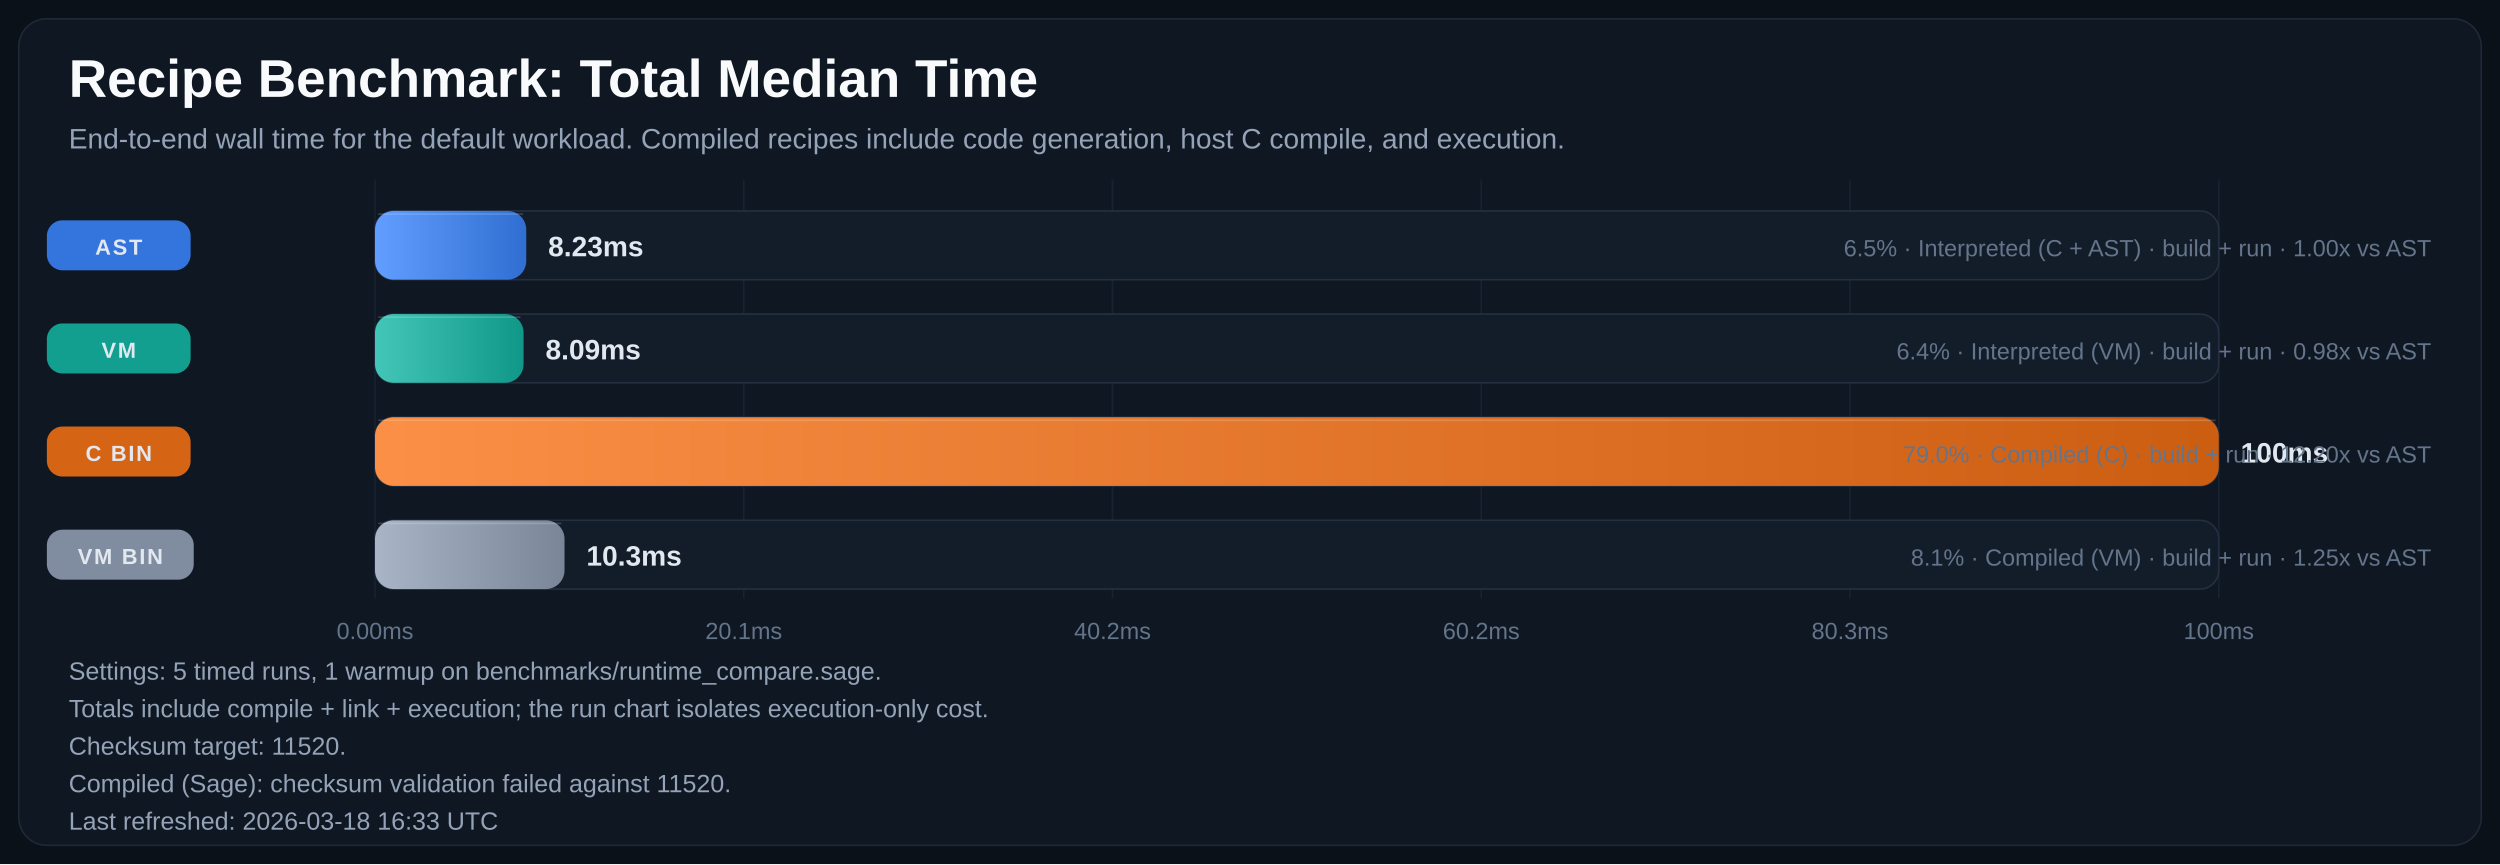
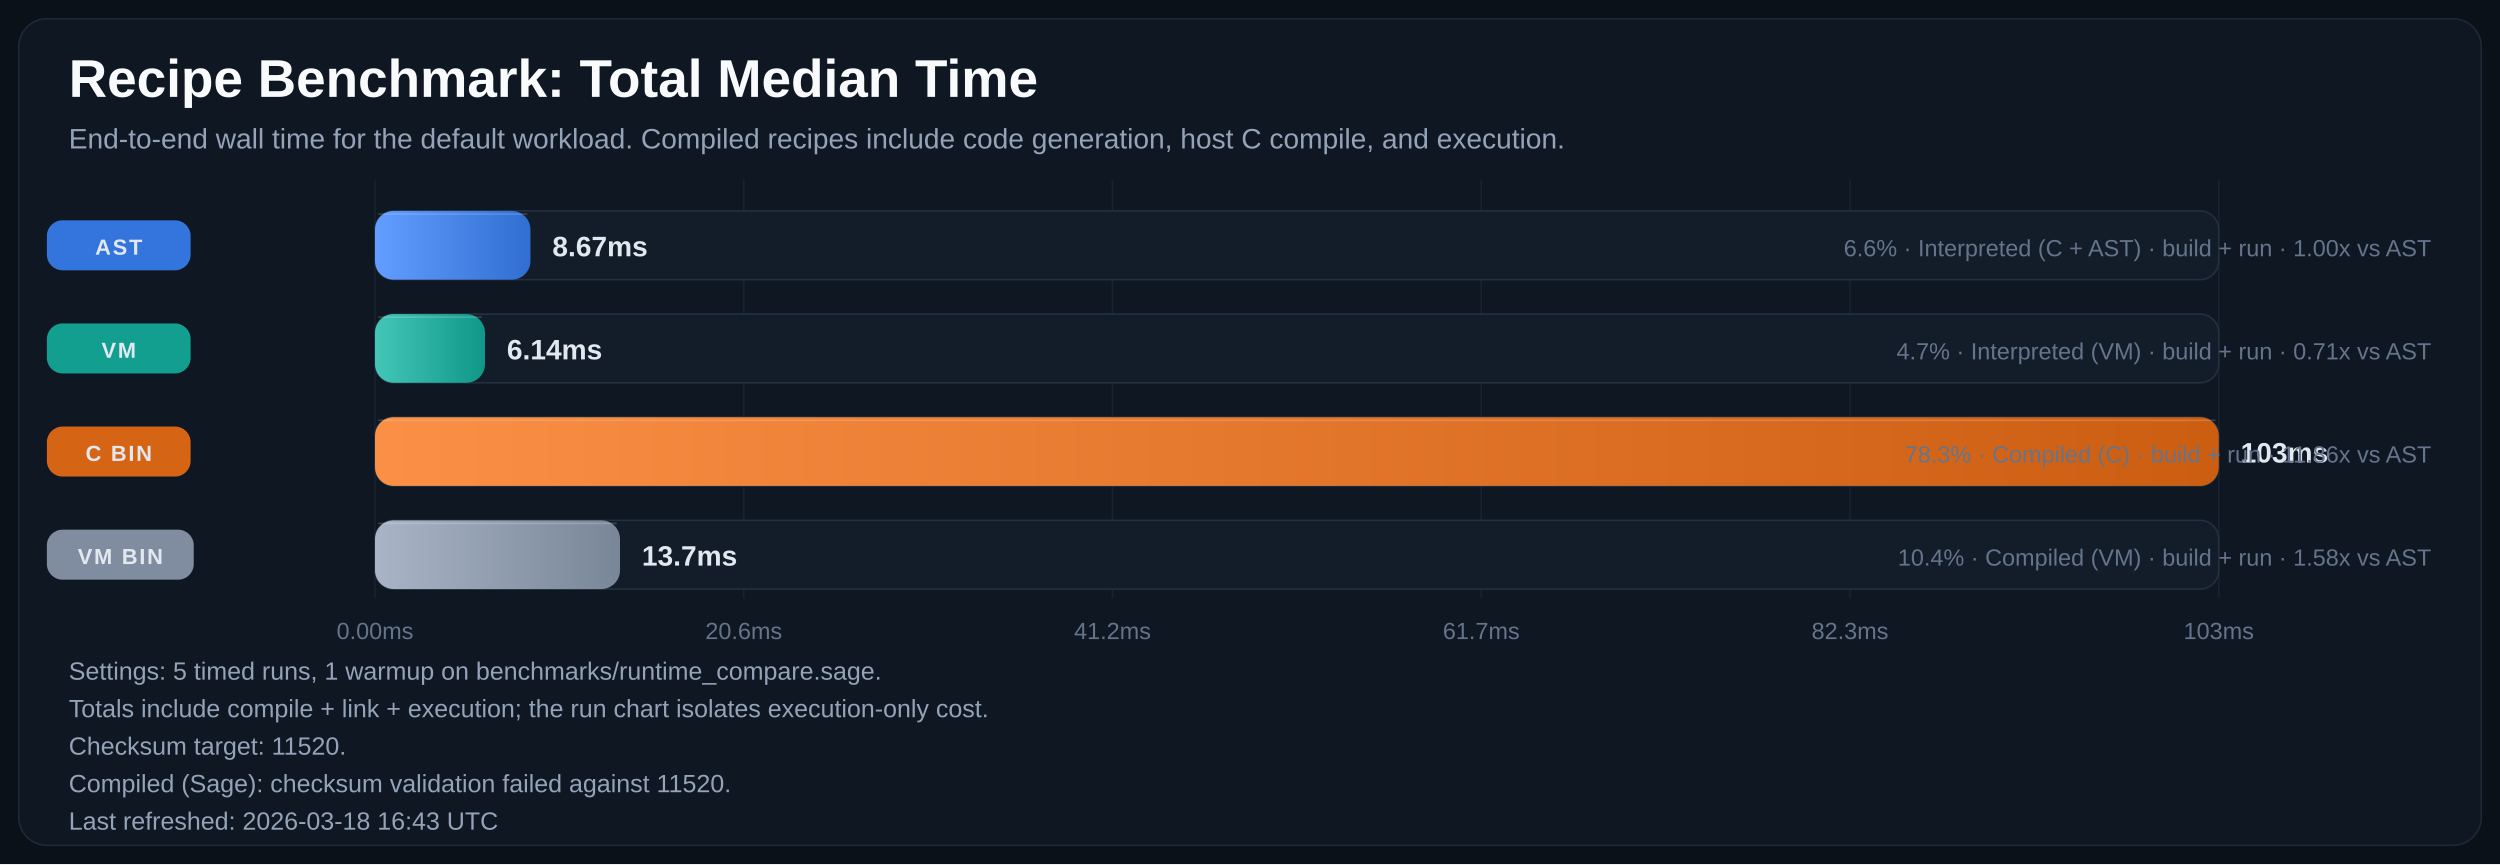
<svg xmlns="http://www.w3.org/2000/svg" width="1600" height="553" viewBox="0 0 1600 553" role="img" aria-labelledby="title desc">
  <defs>
    <linearGradient id="bar-gradient-0" x1="0%" y1="0%" x2="100%" y2="0%">
      <stop offset="0%" stop-color="#619EFF" />
      <stop offset="100%" stop-color="#306ED1" />
    </linearGradient>
    <linearGradient id="bar-gradient-1" x1="0%" y1="0%" x2="100%" y2="0%">
      <stop offset="0%" stop-color="#43C6B8" />
      <stop offset="100%" stop-color="#109788" />
    </linearGradient>
    <linearGradient id="bar-gradient-2" x1="0%" y1="0%" x2="100%" y2="0%">
      <stop offset="0%" stop-color="#FA8F45" />
      <stop offset="100%" stop-color="#CC5E12" />
    </linearGradient>
    <linearGradient id="bar-gradient-3" x1="0%" y1="0%" x2="100%" y2="0%">
      <stop offset="0%" stop-color="#A9B5C6" />
      <stop offset="100%" stop-color="#798697" />
    </linearGradient>
  </defs>
  <rect width="100%" height="100%" fill="#0B1118" />
  <rect x="12" y="12" width="1576" height="529" rx="18" fill="#0F1722" stroke="#1F2937" />
  <text x="44" y="62" fill="#F8FAFC" font-size="34" font-family="Segoe UI, Arial, sans-serif" font-weight="700">Recipe Benchmark: Total Median Time</text>
  <text x="44" y="95" fill="#94A3B8" font-size="18" font-family="Segoe UI, Arial, sans-serif">End-to-end wall time for the default workload. Compiled recipes include code generation, host C compile, and execution.</text>
  <line x1="240.0" y1="115" x2="240.0" y2="383" stroke="#182231" stroke-width="1" />
  <text x="240.0" y="409" text-anchor="middle" fill="#64748B" font-size="15" font-family="Segoe UI, Arial, sans-serif">0.00ms</text>
  <line x1="476.0" y1="115" x2="476.0" y2="383" stroke="#182231" stroke-width="1" />
-   <text x="476.0" y="409" text-anchor="middle" fill="#64748B" font-size="15" font-family="Segoe UI, Arial, sans-serif">20.1ms</text>
+   <text x="476.0" y="409" text-anchor="middle" fill="#64748B" font-size="15" font-family="Segoe UI, Arial, sans-serif">20.6ms</text>
  <line x1="712.0" y1="115" x2="712.0" y2="383" stroke="#182231" stroke-width="1" />
-   <text x="712.0" y="409" text-anchor="middle" fill="#64748B" font-size="15" font-family="Segoe UI, Arial, sans-serif">40.2ms</text>
+   <text x="712.0" y="409" text-anchor="middle" fill="#64748B" font-size="15" font-family="Segoe UI, Arial, sans-serif">41.2ms</text>
  <line x1="948.0" y1="115" x2="948.0" y2="383" stroke="#182231" stroke-width="1" />
-   <text x="948.0" y="409" text-anchor="middle" fill="#64748B" font-size="15" font-family="Segoe UI, Arial, sans-serif">60.2ms</text>
+   <text x="948.0" y="409" text-anchor="middle" fill="#64748B" font-size="15" font-family="Segoe UI, Arial, sans-serif">61.7ms</text>
  <line x1="1184.0" y1="115" x2="1184.0" y2="383" stroke="#182231" stroke-width="1" />
-   <text x="1184.0" y="409" text-anchor="middle" fill="#64748B" font-size="15" font-family="Segoe UI, Arial, sans-serif">80.3ms</text>
+   <text x="1184.0" y="409" text-anchor="middle" fill="#64748B" font-size="15" font-family="Segoe UI, Arial, sans-serif">82.3ms</text>
  <line x1="1420.0" y1="115" x2="1420.0" y2="383" stroke="#182231" stroke-width="1" />
-   <text x="1420.0" y="409" text-anchor="middle" fill="#64748B" font-size="15" font-family="Segoe UI, Arial, sans-serif">100ms</text>
+   <text x="1420.0" y="409" text-anchor="middle" fill="#64748B" font-size="15" font-family="Segoe UI, Arial, sans-serif">103ms</text>
  <rect x="30" y="141.0" width="92" height="32" rx="10" fill="#3479E6" opacity="0.95" />
  <text x="76.0" y="163.0" text-anchor="middle" fill="#E2E8F0" font-size="14" font-family="Segoe UI, Arial, sans-serif" font-weight="700" letter-spacing="1.1">AST</text>
  <rect x="240" y="135" width="1180" height="44" rx="12" fill="#131D2A" stroke="#233041" />
-   <rect x="240" y="135" width="96.8" height="44" rx="12" fill="url(#bar-gradient-0)" />
-   <line x1="242.0" y1="137.0" x2="334.8" y2="137.0" stroke="#F8FAFC" stroke-opacity="0.18" />
-   <text x="350.8" y="164.0" fill="#E2E8F0" font-size="18" font-family="Segoe UI, Arial, sans-serif" font-weight="700">8.23ms</text>
-   <text x="1556" y="164.0" text-anchor="end" fill="#64748B" font-size="15" font-family="Segoe UI, Arial, sans-serif">6.5% · Interpreted (C + AST) · build + run · 1.00x vs AST</text>
+   <rect x="240" y="135" width="99.5" height="44" rx="12" fill="url(#bar-gradient-0)" />
+   <line x1="242.0" y1="137.0" x2="337.5" y2="137.0" stroke="#F8FAFC" stroke-opacity="0.18" />
+   <text x="353.5" y="164.0" fill="#E2E8F0" font-size="18" font-family="Segoe UI, Arial, sans-serif" font-weight="700">8.67ms</text>
+   <text x="1556" y="164.0" text-anchor="end" fill="#64748B" font-size="15" font-family="Segoe UI, Arial, sans-serif">6.6% · Interpreted (C + AST) · build + run · 1.00x vs AST</text>
  <rect x="30" y="207.0" width="92" height="32" rx="10" fill="#12A695" opacity="0.95" />
  <text x="76.0" y="229.0" text-anchor="middle" fill="#E2E8F0" font-size="14" font-family="Segoe UI, Arial, sans-serif" font-weight="700" letter-spacing="1.1">VM</text>
  <rect x="240" y="201" width="1180" height="44" rx="12" fill="#131D2A" stroke="#233041" />
-   <rect x="240" y="201" width="95.1" height="44" rx="12" fill="url(#bar-gradient-1)" />
-   <line x1="242.0" y1="203.0" x2="333.1" y2="203.0" stroke="#F8FAFC" stroke-opacity="0.18" />
-   <text x="349.1" y="230.0" fill="#E2E8F0" font-size="18" font-family="Segoe UI, Arial, sans-serif" font-weight="700">8.09ms</text>
-   <text x="1556" y="230.0" text-anchor="end" fill="#64748B" font-size="15" font-family="Segoe UI, Arial, sans-serif">6.4% · Interpreted (VM) · build + run · 0.98x vs AST</text>
+   <rect x="240" y="201" width="70.4" height="44" rx="12" fill="url(#bar-gradient-1)" />
+   <line x1="242.0" y1="203.0" x2="308.4" y2="203.0" stroke="#F8FAFC" stroke-opacity="0.18" />
+   <text x="324.4" y="230.0" fill="#E2E8F0" font-size="18" font-family="Segoe UI, Arial, sans-serif" font-weight="700">6.14ms</text>
+   <text x="1556" y="230.0" text-anchor="end" fill="#64748B" font-size="15" font-family="Segoe UI, Arial, sans-serif">4.7% · Interpreted (VM) · build + run · 0.71x vs AST</text>
  <rect x="30" y="273.0" width="92" height="32" rx="10" fill="#E06814" opacity="0.95" />
  <text x="76.0" y="295.0" text-anchor="middle" fill="#E2E8F0" font-size="14" font-family="Segoe UI, Arial, sans-serif" font-weight="700" letter-spacing="1.1">C BIN</text>
  <rect x="240" y="267" width="1180" height="44" rx="12" fill="#131D2A" stroke="#233041" />
  <rect x="240" y="267" width="1180.0" height="44" rx="12" fill="url(#bar-gradient-2)" />
  <line x1="242.0" y1="269.0" x2="1418.0" y2="269.0" stroke="#F8FAFC" stroke-opacity="0.18" />
-   <text x="1434.0" y="296.0" fill="#E2E8F0" font-size="18" font-family="Segoe UI, Arial, sans-serif" font-weight="700">100ms</text>
-   <text x="1556" y="296.0" text-anchor="end" fill="#64748B" font-size="15" font-family="Segoe UI, Arial, sans-serif">79.0% · Compiled (C) · build + run · 12.20x vs AST</text>
+   <text x="1434.0" y="296.0" fill="#E2E8F0" font-size="18" font-family="Segoe UI, Arial, sans-serif" font-weight="700">103ms</text>
+   <text x="1556" y="296.0" text-anchor="end" fill="#64748B" font-size="15" font-family="Segoe UI, Arial, sans-serif">78.3% · Compiled (C) · build + run · 11.86x vs AST</text>
  <rect x="30" y="339.0" width="94" height="32" rx="10" fill="#8593A6" opacity="0.95" />
  <text x="77.0" y="361.0" text-anchor="middle" fill="#E2E8F0" font-size="14" font-family="Segoe UI, Arial, sans-serif" font-weight="700" letter-spacing="1.1">VM BIN</text>
  <rect x="240" y="333" width="1180" height="44" rx="12" fill="#131D2A" stroke="#233041" />
-   <rect x="240" y="333" width="121.3" height="44" rx="12" fill="url(#bar-gradient-3)" />
-   <line x1="242.0" y1="335.0" x2="359.3" y2="335.0" stroke="#F8FAFC" stroke-opacity="0.18" />
-   <text x="375.3" y="362.0" fill="#E2E8F0" font-size="18" font-family="Segoe UI, Arial, sans-serif" font-weight="700">10.3ms</text>
-   <text x="1556" y="362.0" text-anchor="end" fill="#64748B" font-size="15" font-family="Segoe UI, Arial, sans-serif">8.1% · Compiled (VM) · build + run · 1.25x vs AST</text>
+   <rect x="240" y="333" width="156.8" height="44" rx="12" fill="url(#bar-gradient-3)" />
+   <line x1="242.0" y1="335.0" x2="394.8" y2="335.0" stroke="#F8FAFC" stroke-opacity="0.18" />
+   <text x="410.8" y="362.0" fill="#E2E8F0" font-size="18" font-family="Segoe UI, Arial, sans-serif" font-weight="700">13.7ms</text>
+   <text x="1556" y="362.0" text-anchor="end" fill="#64748B" font-size="15" font-family="Segoe UI, Arial, sans-serif">10.4% · Compiled (VM) · build + run · 1.58x vs AST</text>
  <text x="44" y="435" fill="#94A3B8" font-size="16" font-family="Segoe UI, Arial, sans-serif">Settings: 5 timed runs, 1 warmup on benchmarks/runtime_compare.sage.</text>
  <text x="44" y="459" fill="#94A3B8" font-size="16" font-family="Segoe UI, Arial, sans-serif">Totals include compile + link + execution; the run chart isolates execution-only cost.</text>
  <text x="44" y="483" fill="#94A3B8" font-size="16" font-family="Segoe UI, Arial, sans-serif">Checksum target: 11520.</text>
  <text x="44" y="507" fill="#94A3B8" font-size="16" font-family="Segoe UI, Arial, sans-serif">Compiled (Sage): checksum validation failed against 11520.</text>
-   <text x="44" y="531" fill="#94A3B8" font-size="16" font-family="Segoe UI, Arial, sans-serif">Last refreshed: 2026-03-18 16:33 UTC</text>
+   <text x="44" y="531" fill="#94A3B8" font-size="16" font-family="Segoe UI, Arial, sans-serif">Last refreshed: 2026-03-18 16:43 UTC</text>
</svg>
